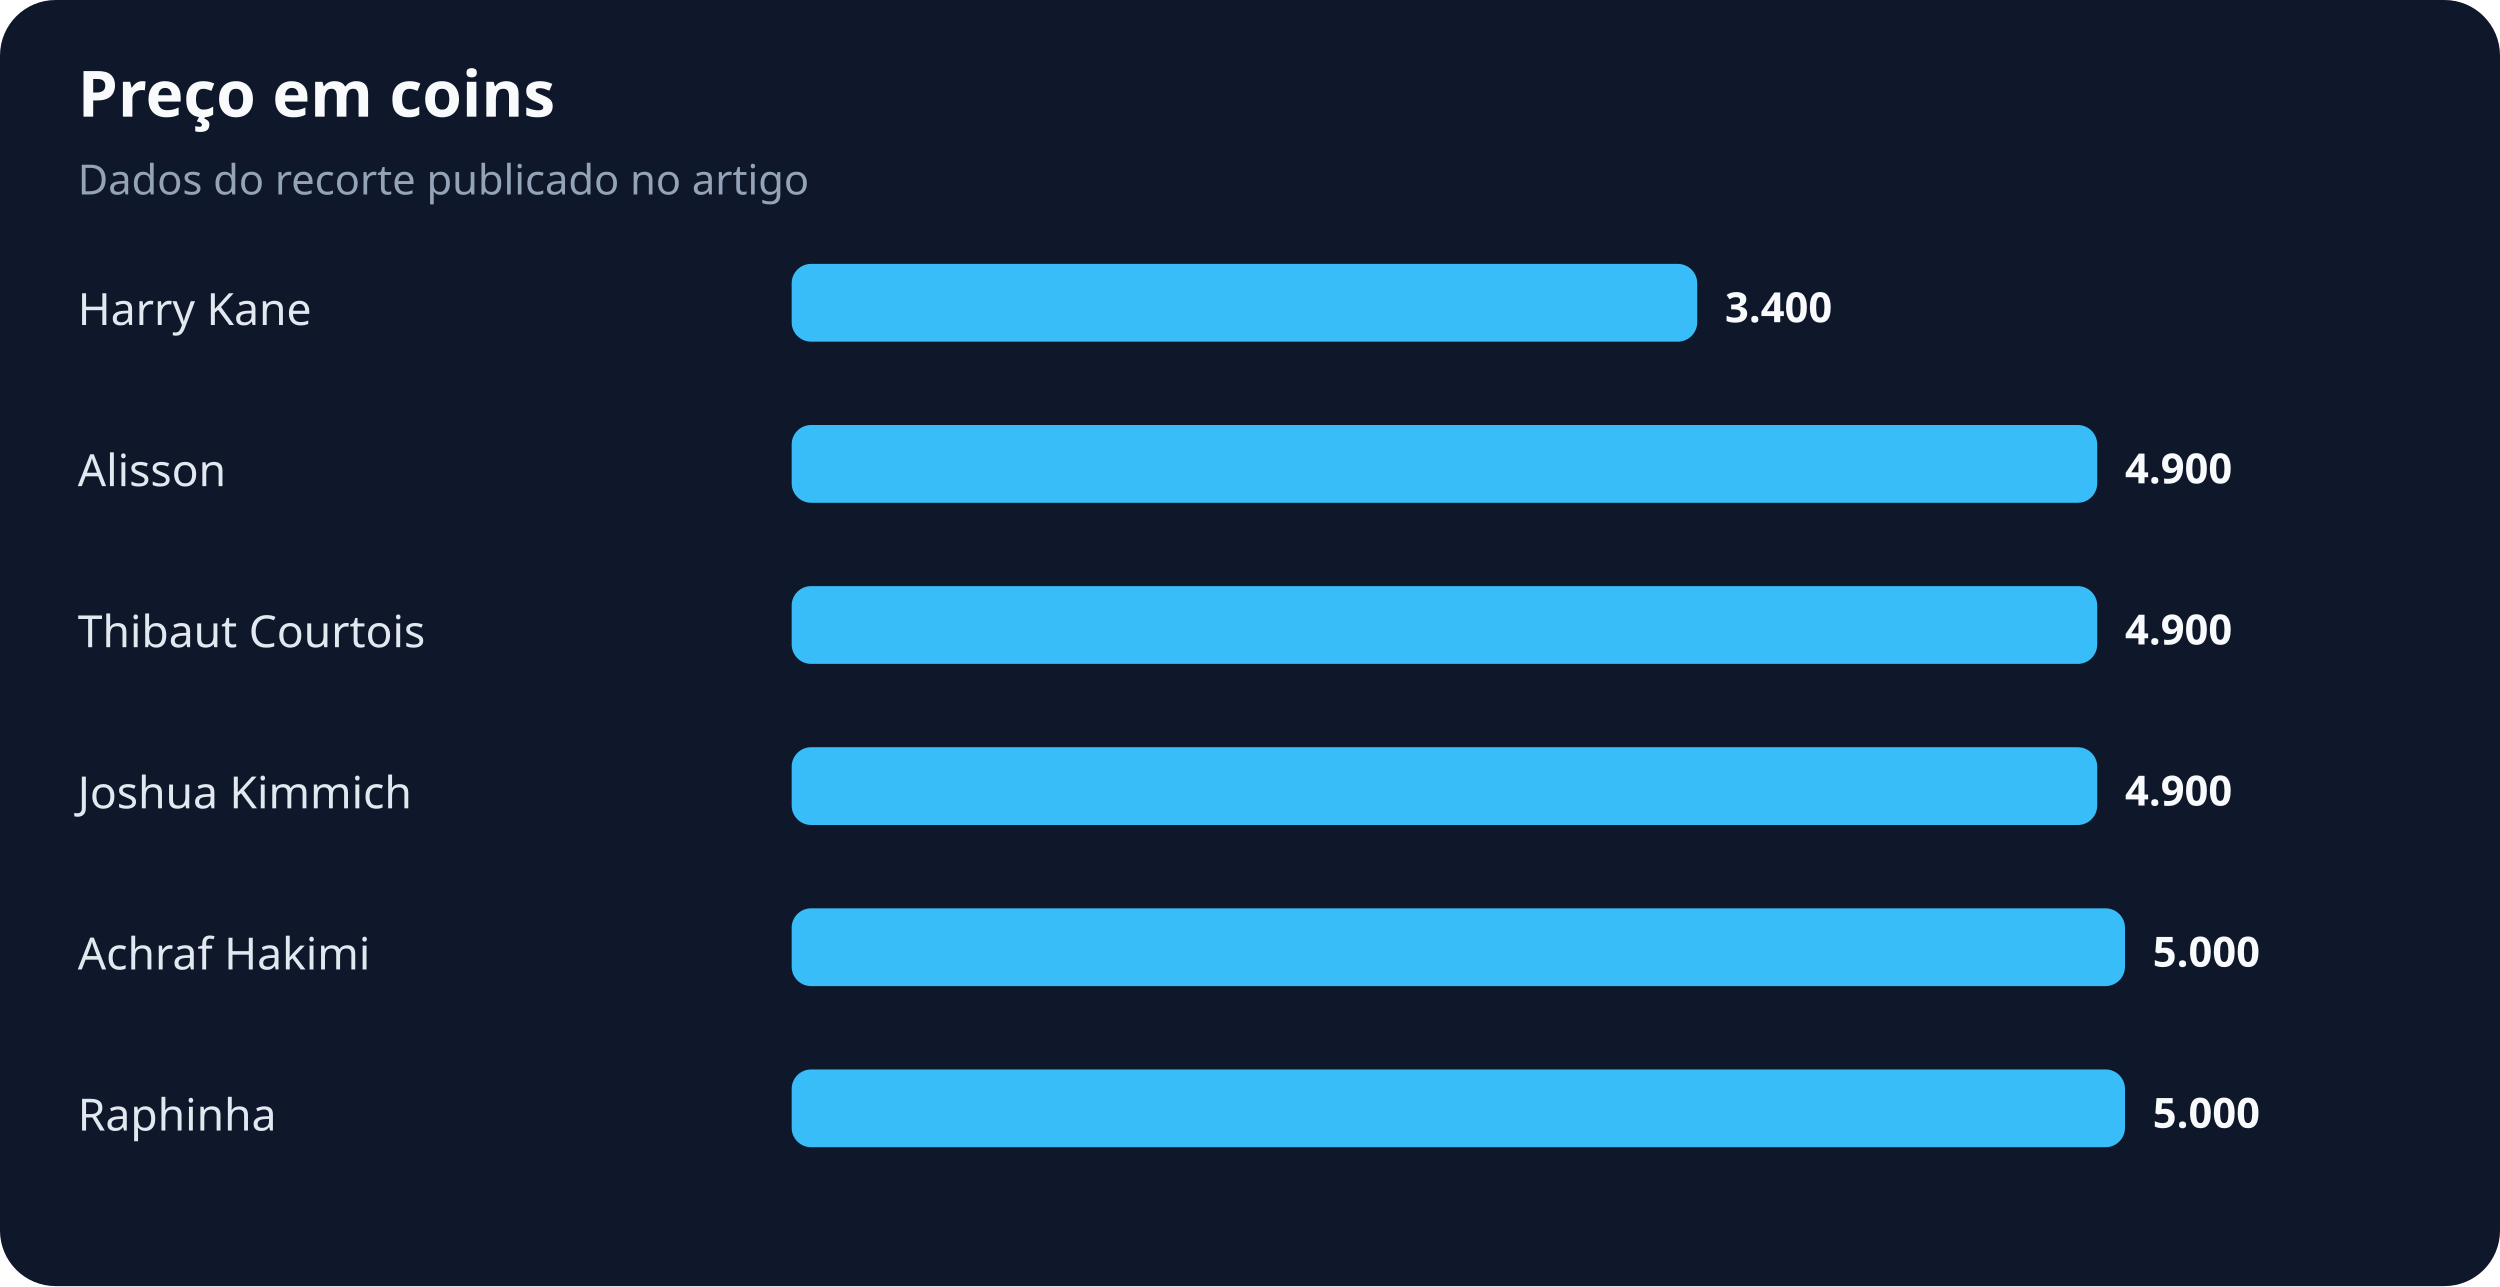
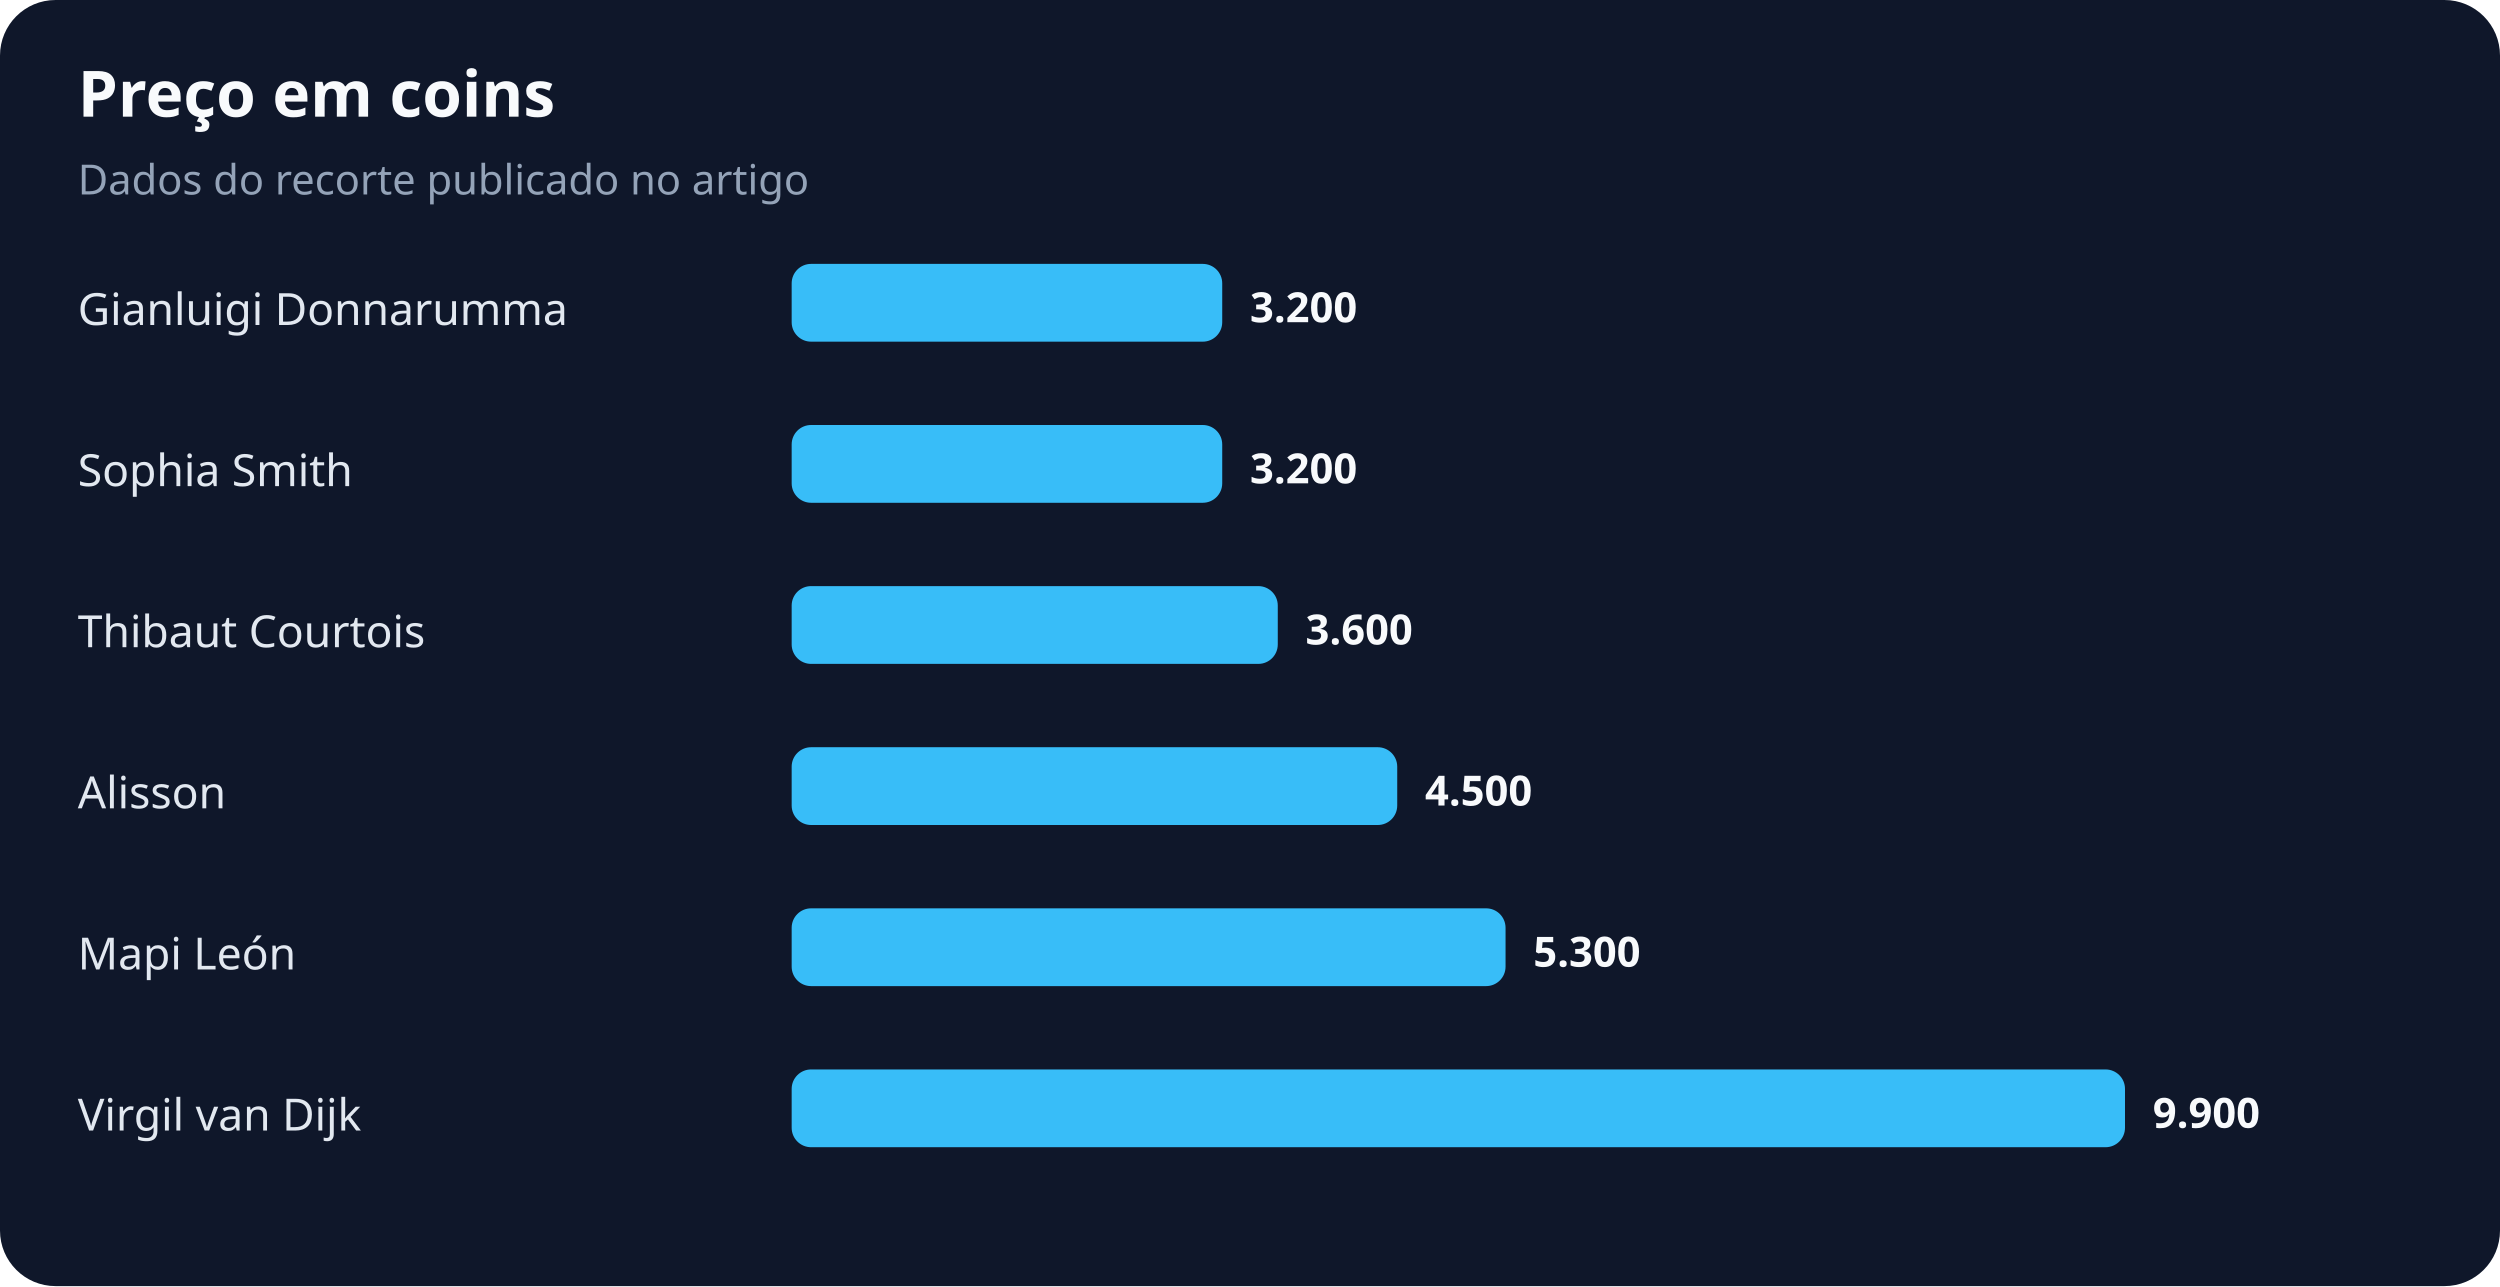
<svg xmlns="http://www.w3.org/2000/svg" width="900" height="463" viewBox="0 0 900 463" role="img" aria-labelledby="title desc">
  <rect width="100%" height="100%" rx="20" fill="#0f172a" />
  <text x="28" y="42" fill="#f8fafc" font-family="system-ui,sans-serif" font-size="23" font-weight="700">Preço em coins</text>
  <text x="28" y="70" fill="#94a3b8" font-family="system-ui,sans-serif" font-size="15">Dados do recorte publicado no artigo</text>
-   <text x="28" y="117" fill="#e2e8f0" font-family="system-ui,sans-serif" font-size="16">Harry Kane</text>
-   <rect x="285" y="95" width="326" height="28" rx="7" fill="#38bdf8" />
-   <text x="621" y="116" fill="#f8fafc" font-family="system-ui,sans-serif" font-size="15" font-weight="700">3.400</text>
-   <text x="28" y="175" fill="#e2e8f0" font-family="system-ui,sans-serif" font-size="16">Alisson</text>
-   <rect x="285" y="153" width="470" height="28" rx="7" fill="#38bdf8" />
-   <text x="765" y="174" fill="#f8fafc" font-family="system-ui,sans-serif" font-size="15" font-weight="700">4.900</text>
+   <text x="28" y="117" fill="#e2e8f0" font-family="system-ui,sans-serif" font-size="16">Gianluigi Donnarumma</text>
+   <rect x="285" y="95" width="155" height="28" rx="7" fill="#38bdf8" />
+   <text x="450" y="116" fill="#f8fafc" font-family="system-ui,sans-serif" font-size="15" font-weight="700">3.200</text>
+   <text x="28" y="175" fill="#e2e8f0" font-family="system-ui,sans-serif" font-size="16">Sophia Smith</text>
+   <rect x="285" y="153" width="155" height="28" rx="7" fill="#38bdf8" />
+   <text x="450" y="174" fill="#f8fafc" font-family="system-ui,sans-serif" font-size="15" font-weight="700">3.200</text>
  <text x="28" y="233" fill="#e2e8f0" font-family="system-ui,sans-serif" font-size="16">Thibaut Courtois</text>
-   <rect x="285" y="211" width="470" height="28" rx="7" fill="#38bdf8" />
-   <text x="765" y="232" fill="#f8fafc" font-family="system-ui,sans-serif" font-size="15" font-weight="700">4.900</text>
-   <text x="28" y="291" fill="#e2e8f0" font-family="system-ui,sans-serif" font-size="16">Joshua Kimmich</text>
-   <rect x="285" y="269" width="470" height="28" rx="7" fill="#38bdf8" />
-   <text x="765" y="290" fill="#f8fafc" font-family="system-ui,sans-serif" font-size="15" font-weight="700">4.900</text>
-   <text x="28" y="349" fill="#e2e8f0" font-family="system-ui,sans-serif" font-size="16">Achraf Hakimi</text>
-   <rect x="285" y="327" width="480" height="28" rx="7" fill="#38bdf8" />
-   <text x="775" y="348" fill="#f8fafc" font-family="system-ui,sans-serif" font-size="15" font-weight="700">5.000</text>
-   <text x="28" y="407" fill="#e2e8f0" font-family="system-ui,sans-serif" font-size="16">Raphinha</text>
+   <rect x="285" y="211" width="175" height="28" rx="7" fill="#38bdf8" />
+   <text x="470" y="232" fill="#f8fafc" font-family="system-ui,sans-serif" font-size="15" font-weight="700">3.600</text>
+   <text x="28" y="291" fill="#e2e8f0" font-family="system-ui,sans-serif" font-size="16">Alisson</text>
+   <rect x="285" y="269" width="218" height="28" rx="7" fill="#38bdf8" />
+   <text x="513" y="290" fill="#f8fafc" font-family="system-ui,sans-serif" font-size="15" font-weight="700">4.500</text>
+   <text x="28" y="349" fill="#e2e8f0" font-family="system-ui,sans-serif" font-size="16">Mapi León</text>
+   <rect x="285" y="327" width="257" height="28" rx="7" fill="#38bdf8" />
+   <text x="552" y="348" fill="#f8fafc" font-family="system-ui,sans-serif" font-size="15" font-weight="700">5.300</text>
+   <text x="28" y="407" fill="#e2e8f0" font-family="system-ui,sans-serif" font-size="16">Virgil van Dijk</text>
  <rect x="285" y="385" width="480" height="28" rx="7" fill="#38bdf8" />
-   <text x="775" y="406" fill="#f8fafc" font-family="system-ui,sans-serif" font-size="15" font-weight="700">5.000</text>
+   <text x="775" y="406" fill="#f8fafc" font-family="system-ui,sans-serif" font-size="15" font-weight="700">9.900</text>
</svg>
